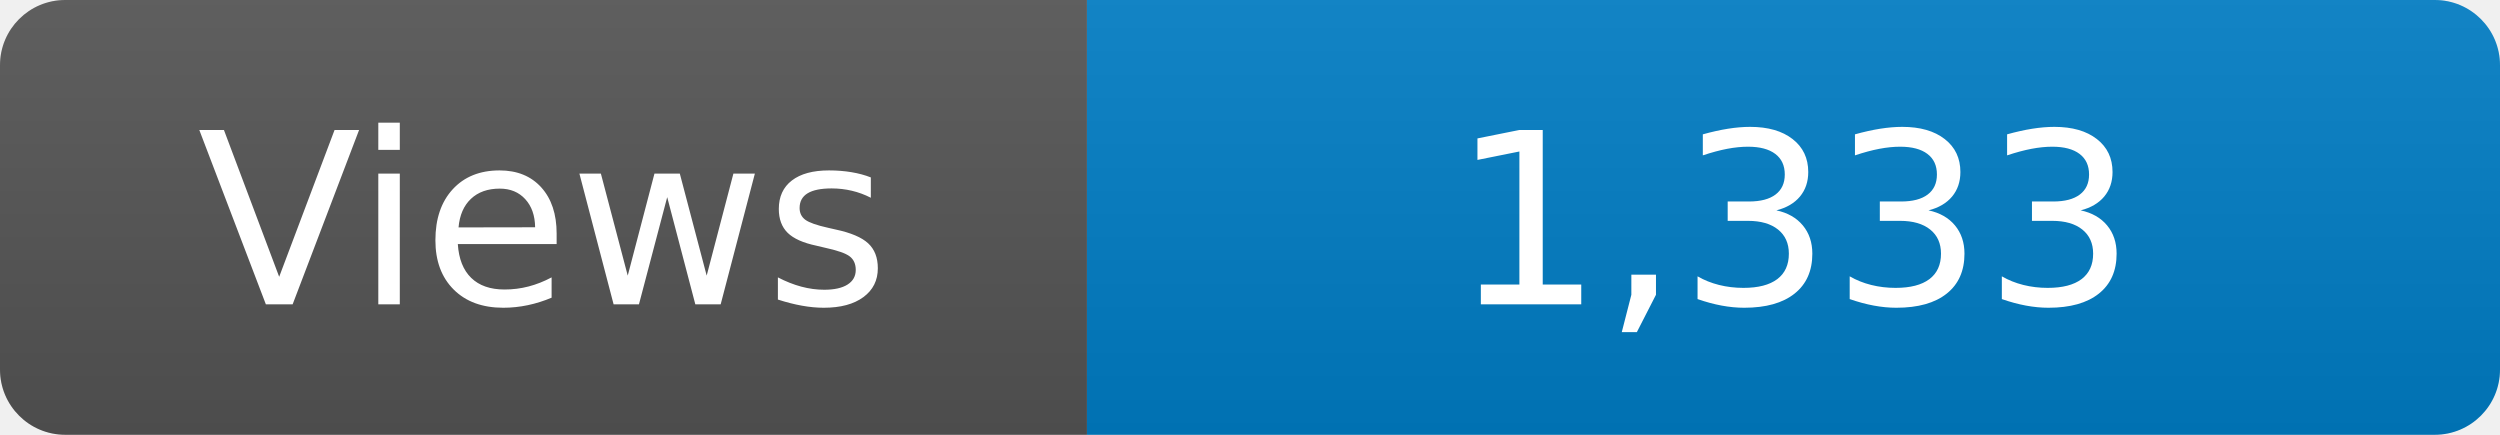
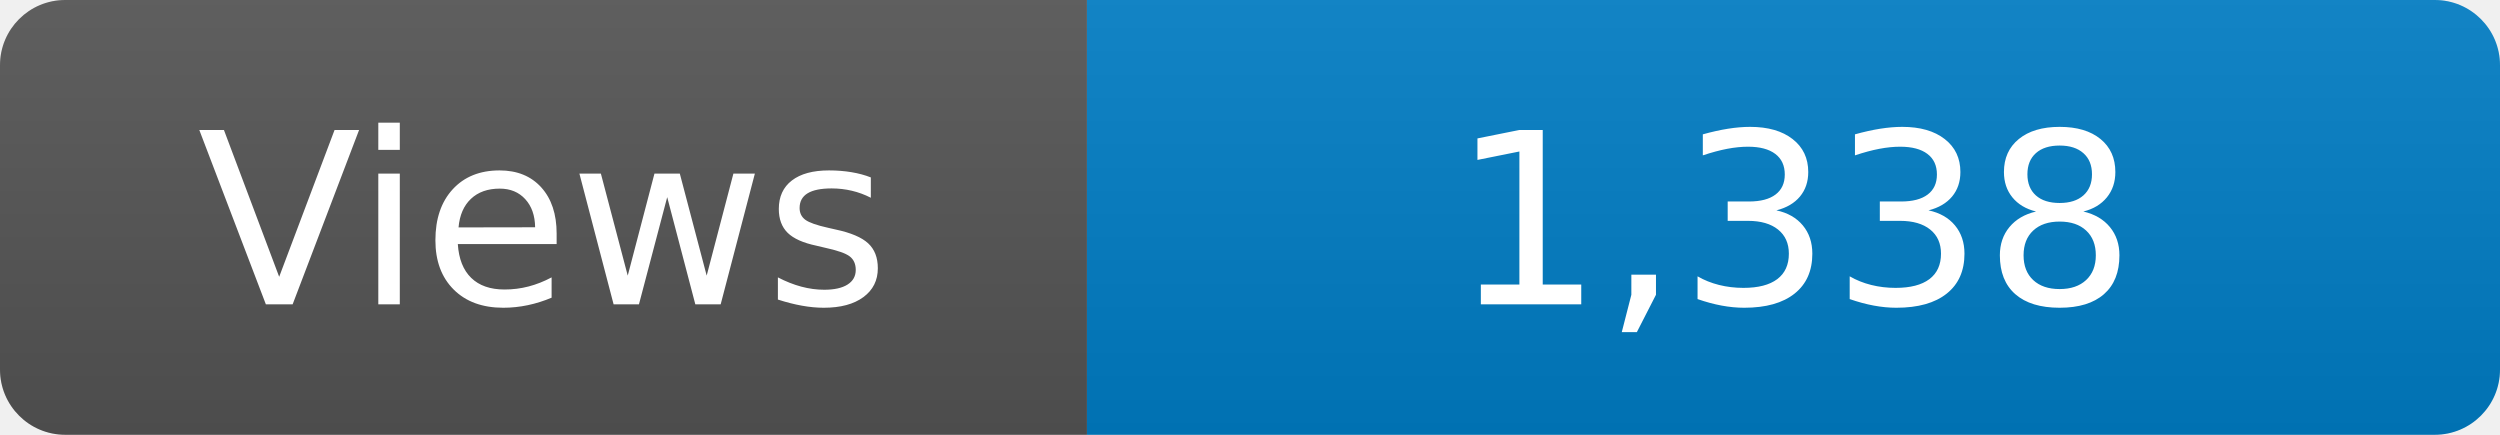
<svg xmlns="http://www.w3.org/2000/svg" width="115" height="20" role="img" aria-label="Maintained?: yes">
  <linearGradient id="s" x2="0" y2="100%">
    <stop offset="0" stop-color="#bbb" stop-opacity=".1" />
    <stop offset="1" stop-opacity=".1" />
  </linearGradient>
  <clipPath id="r">
    <rect width="115" height="20" rx="3" fill="#fff" />
  </clipPath>
  <g clip-path="url(#r)">
    <rect width="50" height="20" fill="#555" />
    <rect x="50" width="160" height="20" fill="#007ec6" />
    <rect width="115" height="20" fill="url(#s)" />
  </g>
  <g fill="#fff" text-anchor="middle" font-family="Verdana,Geneva,DejaVu Sans,sans-serif" font-size="110">
    <text x="250" y="140" transform="scale(.1)" fill="#fff">Views</text>
-     <text x="825" y="140" transform="scale(.1)" fill="#fff">1,333</text>
+     <text x="825" y="140" transform="scale(.1)" fill="#fff">1,338</text>
  </g>
</svg>
